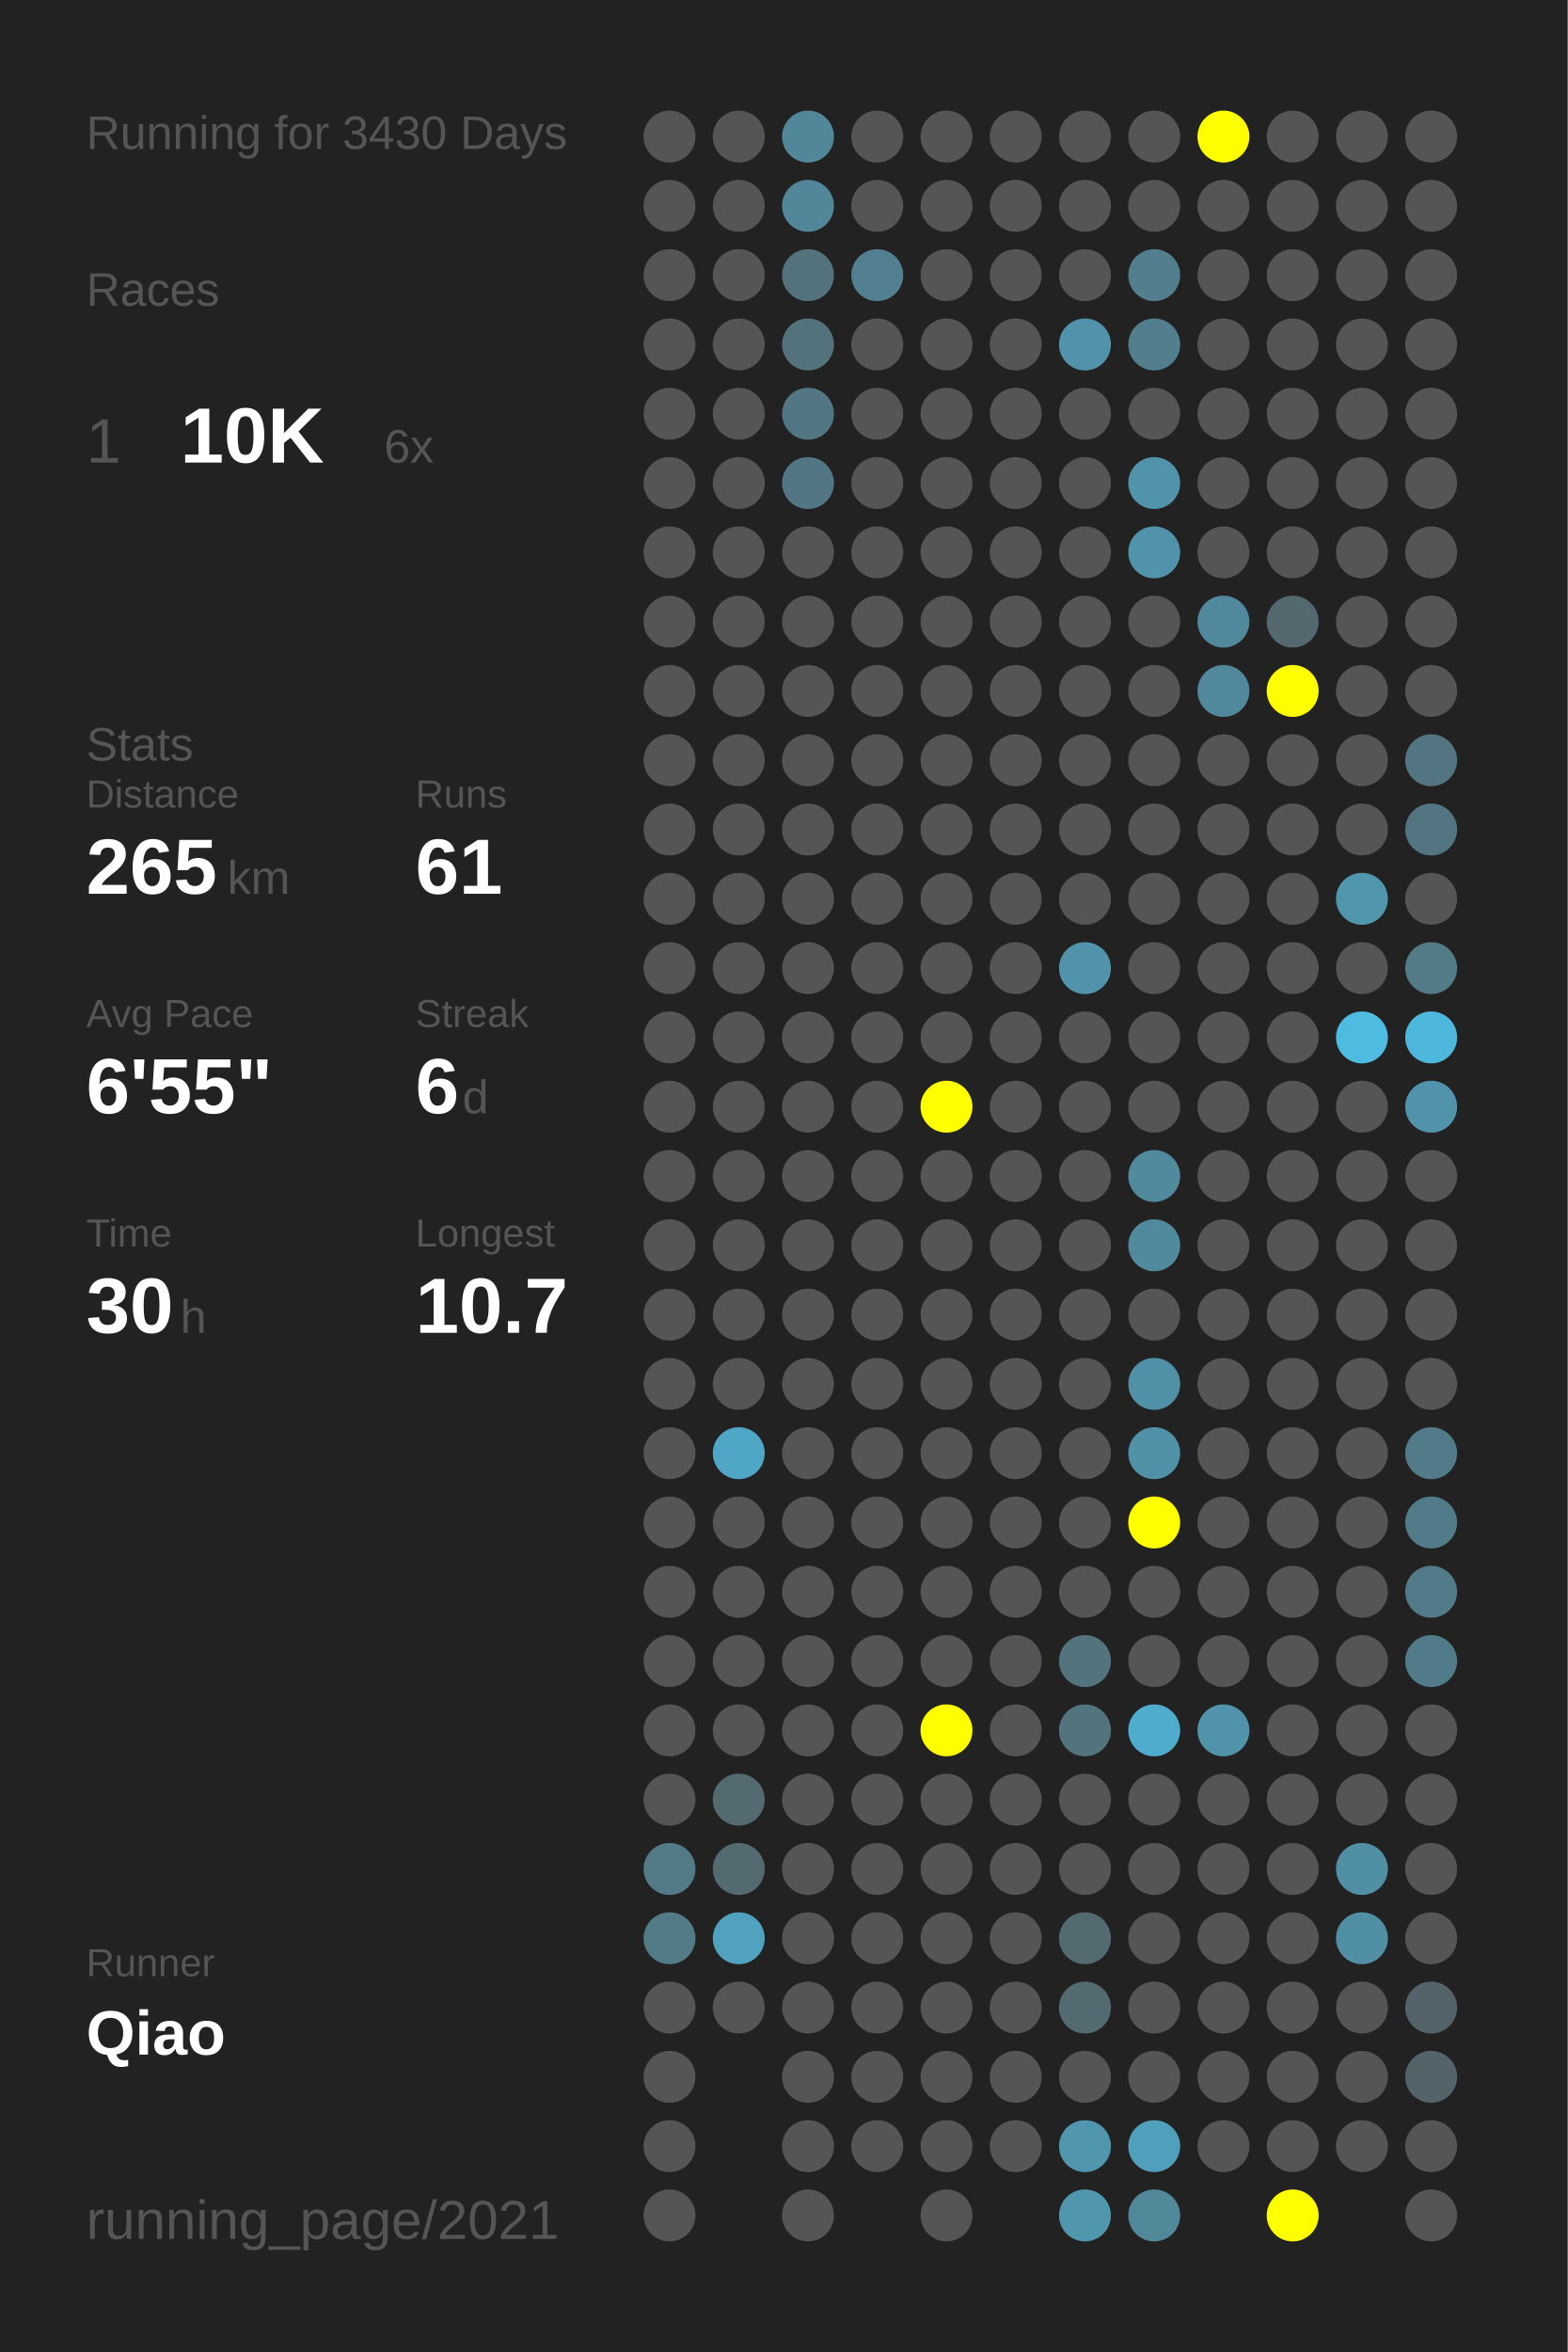
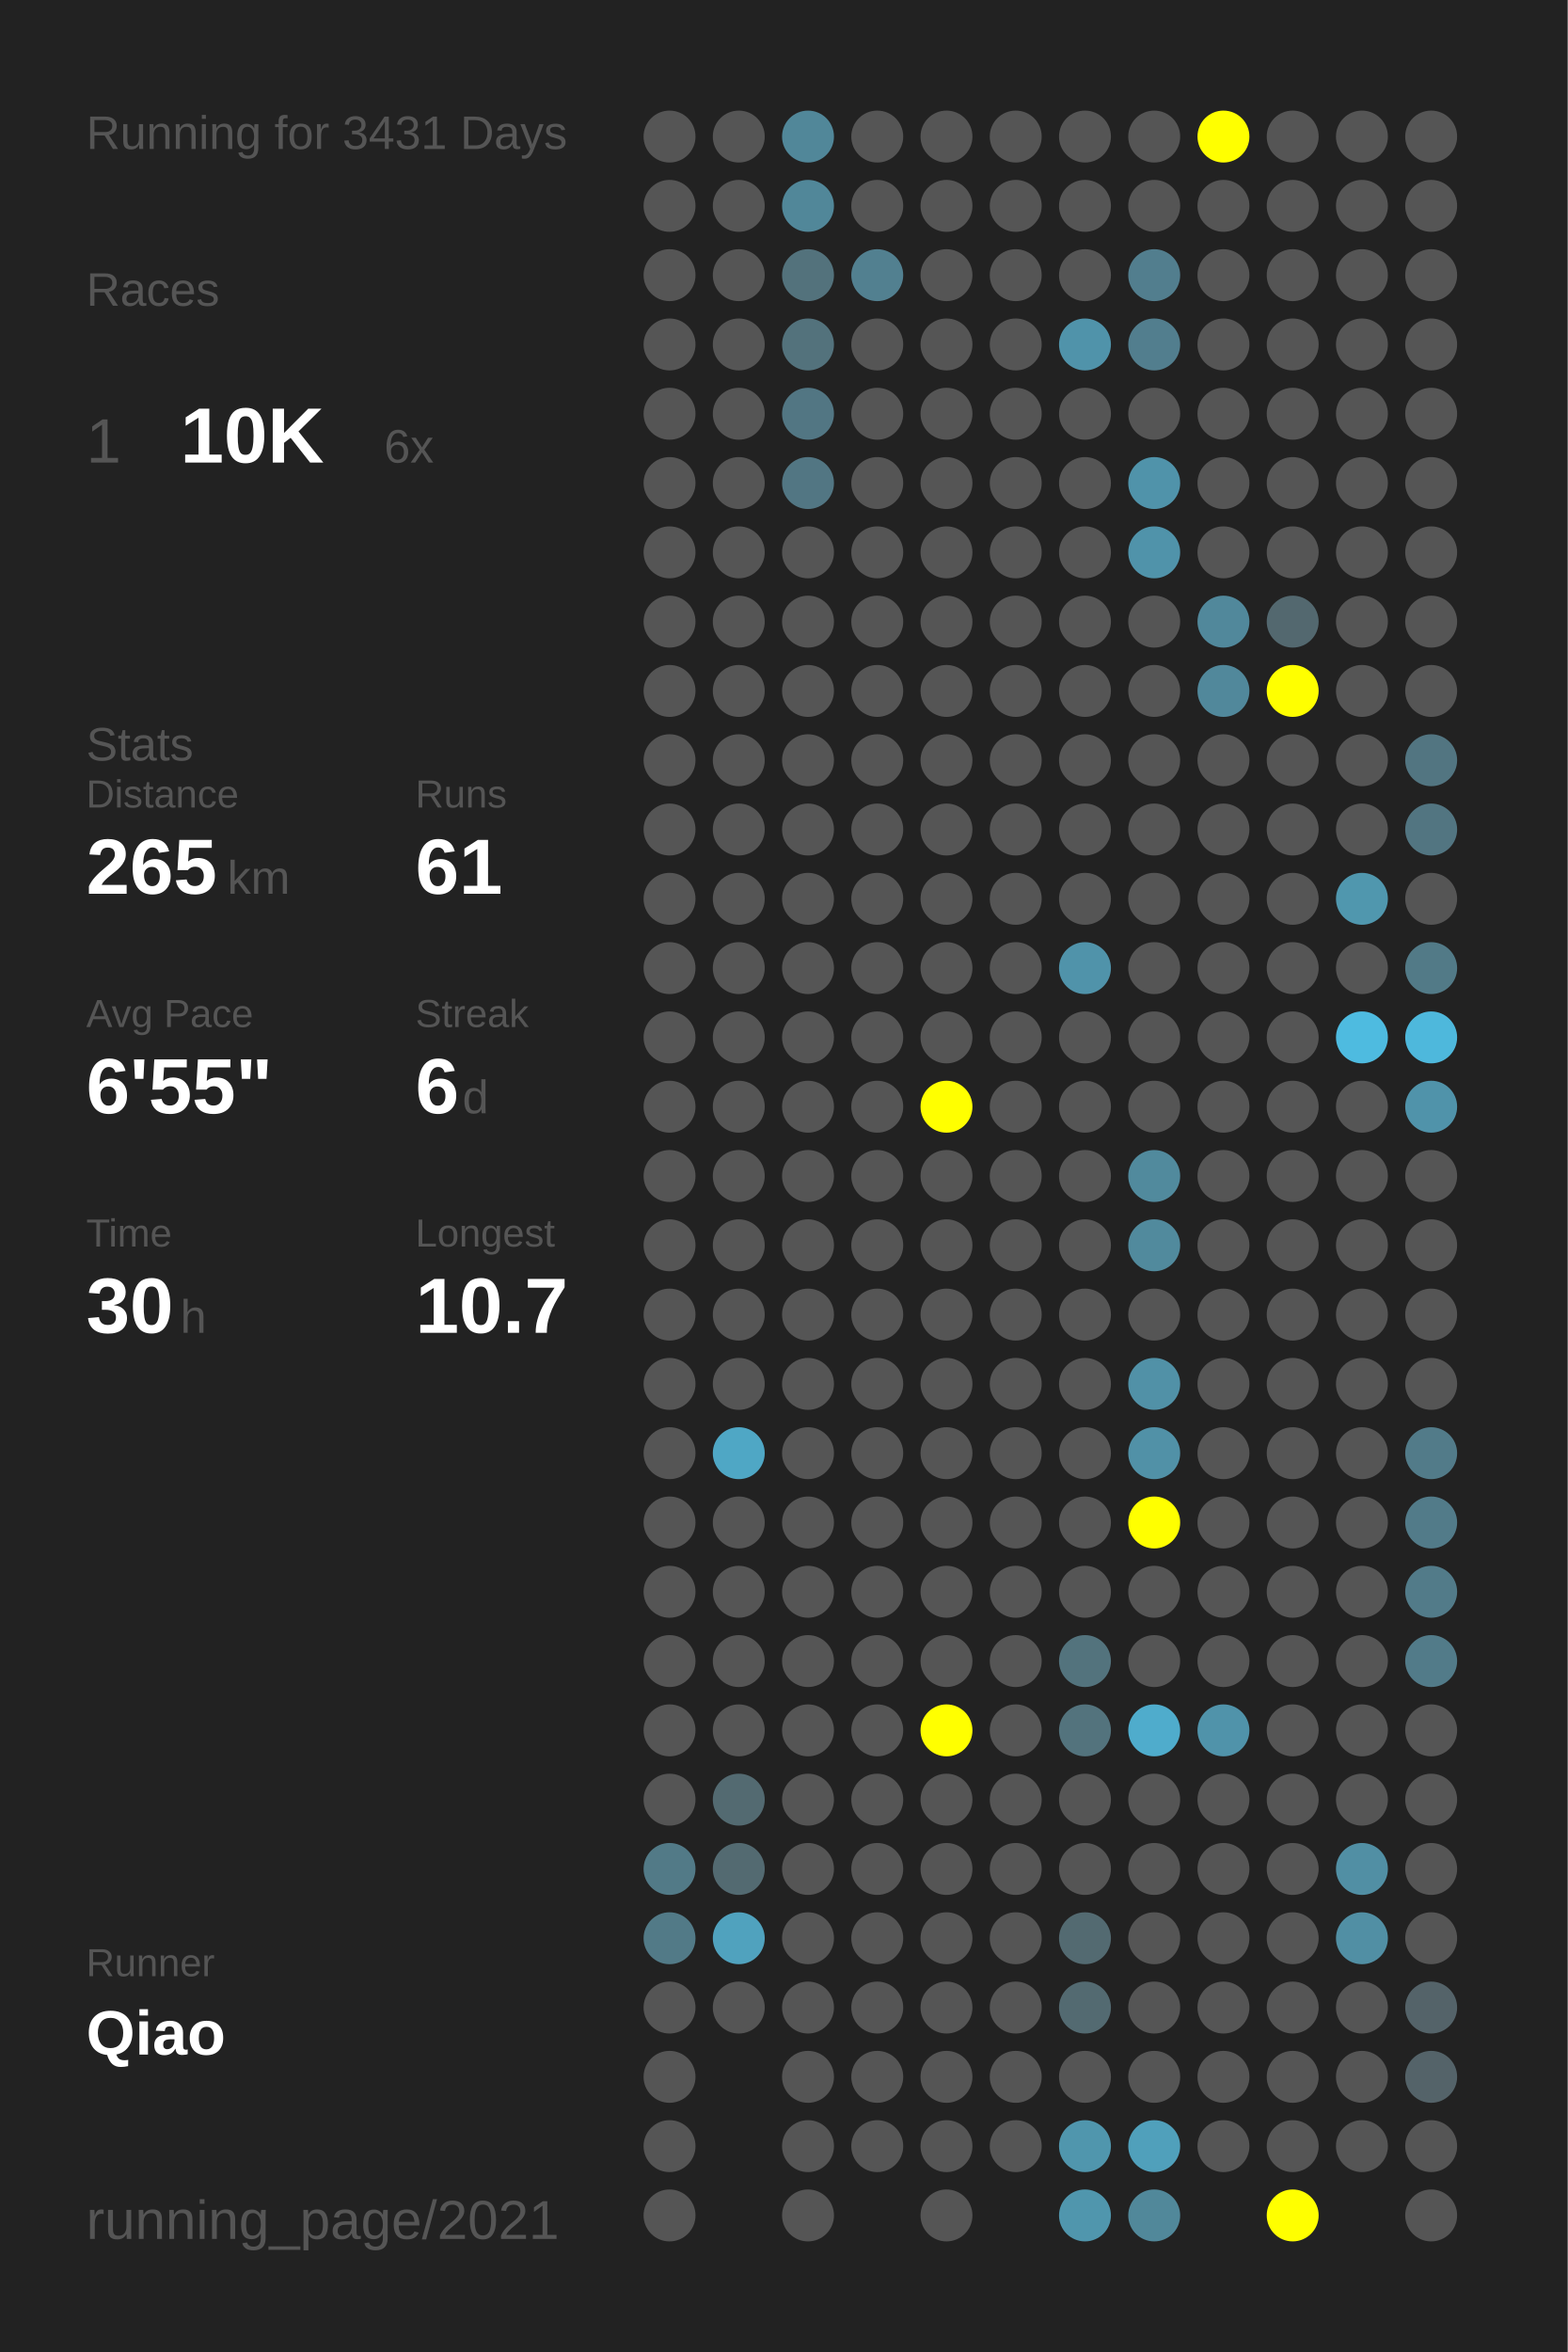
<svg xmlns="http://www.w3.org/2000/svg" baseProfile="full" height="300mm" version="1.1" viewBox="0,0,200,300" width="200mm">
  <defs />
  <rect fill="#222222" height="300" width="200" x="0" y="0" />
-   <text fill="#555555" style="font-size:6px; font-family:Arial;" x="11" y="19">Running for 3430 Days</text>
+   <text fill="#555555" style="font-size:6px; font-family:Arial;" x="11" y="19">Running for 3431 Days</text>
  <text fill="#555555" style="font-size:6px; font-family:Arial;" x="11" y="39">Races</text>
  <text fill="#555555" style="font-size:8px; font-family:Arial;" x="11" y="59">1</text>
  <text fill="#FFFFFF" style="font-size:10px; font-family:Arial; font-weight:bold;" x="23" y="59">10K</text>
  <text fill="#555555" style="font-size:6px; font-family:Arial;" x="49" y="59">6x</text>
  <text fill="#555555" style="font-size:6px; font-family:Arial;" x="11" y="97">Stats</text>
  <text fill="#555555" style="font-size:5px; font-family:Arial;" x="11" y="103">Distance</text>
  <text fill="#FFFFFF" style="font-size:10px; font-family:Arial; font-weight:bold;" x="11" y="114">265</text>
  <text fill="#555555" style="font-size:6px; font-family:Arial;" x="29" y="114">km</text>
  <text fill="#555555" style="font-size:5px; font-family:Arial;" x="53" y="103">Runs</text>
  <text fill="#FFFFFF" style="font-size:10px; font-family:Arial; font-weight:bold;" x="53" y="114">61</text>
  <text fill="#555555" style="font-size:5px; font-family:Arial;" x="11" y="131">Avg Pace</text>
  <text fill="#FFFFFF" style="font-size:10px; font-family:Arial; font-weight:bold;" x="11" y="142">6'55"</text>
  <text fill="#555555" style="font-size:5px; font-family:Arial;" x="53" y="131">Streak</text>
  <text fill="#FFFFFF" style="font-size:10px; font-family:Arial; font-weight:bold;" x="53" y="142">6</text>
  <text fill="#555555" style="font-size:6px; font-family:Arial;" x="59" y="142">d</text>
  <text fill="#555555" style="font-size:5px; font-family:Arial;" x="11" y="159">Time</text>
  <text fill="#FFFFFF" style="font-size:10px; font-family:Arial; font-weight:bold;" x="11" y="170">30</text>
  <text fill="#555555" style="font-size:6px; font-family:Arial;" x="23" y="170">h</text>
  <text fill="#555555" style="font-size:5px; font-family:Arial;" x="53" y="159">Longest</text>
  <text fill="#FFFFFF" style="font-size:10px; font-family:Arial; font-weight:bold;" x="53" y="170">10.7</text>
  <text fill="#555555" style="font-size:5px; font-family:Arial;" x="11" y="252.065">Runner</text>
  <text fill="#FFFFFF" style="font-size:8px; font-family:Arial; font-weight:bold;" x="11" y="262.065">Qiao</text>
  <text fill="#555555" style="font-size:7px; font-family:Arial;" x="11" y="285.581">running_page/2021</text>
  <circle cx="85.417" cy="17.419" fill="#555555" r="3.312" />
  <circle cx="85.417" cy="26.258" fill="#555555" r="3.312" />
  <circle cx="85.417" cy="35.097" fill="#555555" r="3.312" />
  <circle cx="85.417" cy="43.935" fill="#555555" r="3.312" />
  <circle cx="85.417" cy="52.774" fill="#555555" r="3.312" />
  <circle cx="85.417" cy="61.613" fill="#555555" r="3.312" />
  <circle cx="85.417" cy="70.452" fill="#555555" r="3.312" />
  <circle cx="85.417" cy="79.29" fill="#555555" r="3.312" />
  <circle cx="85.417" cy="88.129" fill="#555555" r="3.312" />
  <circle cx="85.417" cy="96.968" fill="#555555" r="3.312" />
  <circle cx="85.417" cy="105.806" fill="#555555" r="3.312" />
  <circle cx="85.417" cy="114.645" fill="#555555" r="3.312" />
  <circle cx="85.417" cy="123.484" fill="#555555" r="3.312" />
  <circle cx="85.417" cy="132.323" fill="#555555" r="3.312" />
  <circle cx="85.417" cy="141.161" fill="#555555" r="3.312" />
  <circle cx="85.417" cy="150" fill="#555555" r="3.312" />
  <circle cx="85.417" cy="158.839" fill="#555555" r="3.312" />
  <circle cx="85.417" cy="167.677" fill="#555555" r="3.312" />
  <circle cx="85.417" cy="176.516" fill="#555555" r="3.312" />
  <circle cx="85.417" cy="185.355" fill="#555555" r="3.312" />
  <circle cx="85.417" cy="194.194" fill="#555555" r="3.312" />
  <circle cx="85.417" cy="203.032" fill="#555555" r="3.312" />
  <circle cx="85.417" cy="211.871" fill="#555555" r="3.312" />
  <circle cx="85.417" cy="220.71" fill="#555555" r="3.312" />
  <circle cx="85.417" cy="229.548" fill="#555555" r="3.312" />
  <circle cx="85.417" cy="238.387" fill="#527a87" r="3.312" />
  <circle cx="85.417" cy="247.226" fill="#527a87" r="3.312" />
  <circle cx="85.417" cy="256.065" fill="#555555" r="3.312" />
  <circle cx="85.417" cy="264.903" fill="#555555" r="3.312" />
  <circle cx="85.417" cy="273.742" fill="#555555" r="3.312" />
  <circle cx="85.417" cy="282.581" fill="#555555" r="3.312" />
  <circle cx="94.25" cy="17.419" fill="#555555" r="3.312" />
  <circle cx="94.25" cy="26.258" fill="#555555" r="3.312" />
  <circle cx="94.25" cy="35.097" fill="#555555" r="3.312" />
  <circle cx="94.25" cy="43.935" fill="#555555" r="3.312" />
  <circle cx="94.25" cy="52.774" fill="#555555" r="3.312" />
  <circle cx="94.25" cy="61.613" fill="#555555" r="3.312" />
  <circle cx="94.25" cy="70.452" fill="#555555" r="3.312" />
  <circle cx="94.25" cy="79.29" fill="#555555" r="3.312" />
  <circle cx="94.25" cy="88.129" fill="#555555" r="3.312" />
  <circle cx="94.25" cy="96.968" fill="#555555" r="3.312" />
  <circle cx="94.25" cy="105.806" fill="#555555" r="3.312" />
  <circle cx="94.25" cy="114.645" fill="#555555" r="3.312" />
  <circle cx="94.25" cy="123.484" fill="#555555" r="3.312" />
  <circle cx="94.25" cy="132.323" fill="#555555" r="3.312" />
  <circle cx="94.25" cy="141.161" fill="#555555" r="3.312" />
  <circle cx="94.25" cy="150" fill="#555555" r="3.312" />
  <circle cx="94.25" cy="158.839" fill="#555555" r="3.312" />
  <circle cx="94.25" cy="167.677" fill="#555555" r="3.312" />
  <circle cx="94.25" cy="176.516" fill="#555555" r="3.312" />
  <circle cx="94.25" cy="185.355" fill="#4fa7c5" r="3.312" />
  <circle cx="94.25" cy="194.194" fill="#555555" r="3.312" />
  <circle cx="94.25" cy="203.032" fill="#555555" r="3.312" />
  <circle cx="94.25" cy="211.871" fill="#555555" r="3.312" />
  <circle cx="94.25" cy="220.71" fill="#555555" r="3.312" />
  <circle cx="94.25" cy="229.548" fill="#536a71" r="3.312" />
  <circle cx="94.25" cy="238.387" fill="#536a71" r="3.312" />
  <circle cx="94.25" cy="247.226" fill="#50a2be" r="3.312" />
  <circle cx="94.25" cy="256.065" fill="#555555" r="3.312" />
  <circle cx="103.083" cy="17.419" fill="#518799" r="3.312" />
  <circle cx="103.083" cy="26.258" fill="#518799" r="3.312" />
  <circle cx="103.083" cy="35.097" fill="#53727c" r="3.312" />
  <circle cx="103.083" cy="43.935" fill="#53727c" r="3.312" />
  <circle cx="103.083" cy="52.774" fill="#527683" r="3.312" />
  <circle cx="103.083" cy="61.613" fill="#527683" r="3.312" />
  <circle cx="103.083" cy="70.452" fill="#555555" r="3.312" />
  <circle cx="103.083" cy="79.29" fill="#555555" r="3.312" />
  <circle cx="103.083" cy="88.129" fill="#555555" r="3.312" />
  <circle cx="103.083" cy="96.968" fill="#555555" r="3.312" />
  <circle cx="103.083" cy="105.806" fill="#555555" r="3.312" />
  <circle cx="103.083" cy="114.645" fill="#555555" r="3.312" />
  <circle cx="103.083" cy="123.484" fill="#555555" r="3.312" />
  <circle cx="103.083" cy="132.323" fill="#555555" r="3.312" />
  <circle cx="103.083" cy="141.161" fill="#555555" r="3.312" />
  <circle cx="103.083" cy="150" fill="#555555" r="3.312" />
  <circle cx="103.083" cy="158.839" fill="#555555" r="3.312" />
  <circle cx="103.083" cy="167.677" fill="#555555" r="3.312" />
  <circle cx="103.083" cy="176.516" fill="#555555" r="3.312" />
  <circle cx="103.083" cy="185.355" fill="#555555" r="3.312" />
  <circle cx="103.083" cy="194.194" fill="#555555" r="3.312" />
  <circle cx="103.083" cy="203.032" fill="#555555" r="3.312" />
  <circle cx="103.083" cy="211.871" fill="#555555" r="3.312" />
  <circle cx="103.083" cy="220.71" fill="#555555" r="3.312" />
  <circle cx="103.083" cy="229.548" fill="#555555" r="3.312" />
  <circle cx="103.083" cy="238.387" fill="#555555" r="3.312" />
  <circle cx="103.083" cy="247.226" fill="#555555" r="3.312" />
  <circle cx="103.083" cy="256.065" fill="#555555" r="3.312" />
  <circle cx="103.083" cy="264.903" fill="#555555" r="3.312" />
  <circle cx="103.083" cy="273.742" fill="#555555" r="3.312" />
  <circle cx="103.083" cy="282.581" fill="#555555" r="3.312" />
  <circle cx="111.917" cy="17.419" fill="#555555" r="3.312" />
  <circle cx="111.917" cy="26.258" fill="#555555" r="3.312" />
  <circle cx="111.917" cy="35.097" fill="#528090" r="3.312" />
  <circle cx="111.917" cy="43.935" fill="#555555" r="3.312" />
  <circle cx="111.917" cy="52.774" fill="#555555" r="3.312" />
  <circle cx="111.917" cy="61.613" fill="#555555" r="3.312" />
  <circle cx="111.917" cy="70.452" fill="#555555" r="3.312" />
  <circle cx="111.917" cy="79.29" fill="#555555" r="3.312" />
  <circle cx="111.917" cy="88.129" fill="#555555" r="3.312" />
  <circle cx="111.917" cy="96.968" fill="#555555" r="3.312" />
  <circle cx="111.917" cy="105.806" fill="#555555" r="3.312" />
  <circle cx="111.917" cy="114.645" fill="#555555" r="3.312" />
  <circle cx="111.917" cy="123.484" fill="#555555" r="3.312" />
  <circle cx="111.917" cy="132.323" fill="#555555" r="3.312" />
  <circle cx="111.917" cy="141.161" fill="#555555" r="3.312" />
  <circle cx="111.917" cy="150" fill="#555555" r="3.312" />
  <circle cx="111.917" cy="158.839" fill="#555555" r="3.312" />
  <circle cx="111.917" cy="167.677" fill="#555555" r="3.312" />
  <circle cx="111.917" cy="176.516" fill="#555555" r="3.312" />
  <circle cx="111.917" cy="185.355" fill="#555555" r="3.312" />
  <circle cx="111.917" cy="194.194" fill="#555555" r="3.312" />
  <circle cx="111.917" cy="203.032" fill="#555555" r="3.312" />
  <circle cx="111.917" cy="211.871" fill="#555555" r="3.312" />
  <circle cx="111.917" cy="220.71" fill="#555555" r="3.312" />
  <circle cx="111.917" cy="229.548" fill="#555555" r="3.312" />
  <circle cx="111.917" cy="238.387" fill="#555555" r="3.312" />
  <circle cx="111.917" cy="247.226" fill="#555555" r="3.312" />
  <circle cx="111.917" cy="256.065" fill="#555555" r="3.312" />
  <circle cx="111.917" cy="264.903" fill="#555555" r="3.312" />
  <circle cx="111.917" cy="273.742" fill="#555555" r="3.312" />
  <circle cx="120.75" cy="17.419" fill="#555555" r="3.312" />
  <circle cx="120.75" cy="26.258" fill="#555555" r="3.312" />
  <circle cx="120.75" cy="35.097" fill="#555555" r="3.312" />
  <circle cx="120.75" cy="43.935" fill="#555555" r="3.312" />
  <circle cx="120.75" cy="52.774" fill="#555555" r="3.312" />
  <circle cx="120.75" cy="61.613" fill="#555555" r="3.312" />
  <circle cx="120.75" cy="70.452" fill="#555555" r="3.312" />
  <circle cx="120.75" cy="79.29" fill="#555555" r="3.312" />
  <circle cx="120.75" cy="88.129" fill="#555555" r="3.312" />
  <circle cx="120.75" cy="96.968" fill="#555555" r="3.312" />
  <circle cx="120.75" cy="105.806" fill="#555555" r="3.312" />
  <circle cx="120.75" cy="114.645" fill="#555555" r="3.312" />
  <circle cx="120.75" cy="123.484" fill="#555555" r="3.312" />
  <circle cx="120.75" cy="132.323" fill="#555555" r="3.312" />
  <circle cx="120.75" cy="141.161" fill="#FFFF00" r="3.312" />
  <circle cx="120.75" cy="150" fill="#555555" r="3.312" />
  <circle cx="120.75" cy="158.839" fill="#555555" r="3.312" />
  <circle cx="120.75" cy="167.677" fill="#555555" r="3.312" />
  <circle cx="120.75" cy="176.516" fill="#555555" r="3.312" />
  <circle cx="120.75" cy="185.355" fill="#555555" r="3.312" />
  <circle cx="120.75" cy="194.194" fill="#555555" r="3.312" />
  <circle cx="120.75" cy="203.032" fill="#555555" r="3.312" />
  <circle cx="120.75" cy="211.871" fill="#555555" r="3.312" />
  <circle cx="120.75" cy="220.71" fill="#FFFF00" r="3.312" />
  <circle cx="120.75" cy="229.548" fill="#555555" r="3.312" />
  <circle cx="120.75" cy="238.387" fill="#555555" r="3.312" />
  <circle cx="120.75" cy="247.226" fill="#555555" r="3.312" />
  <circle cx="120.75" cy="256.065" fill="#555555" r="3.312" />
  <circle cx="120.75" cy="264.903" fill="#555555" r="3.312" />
  <circle cx="120.75" cy="273.742" fill="#555555" r="3.312" />
  <circle cx="120.75" cy="282.581" fill="#555555" r="3.312" />
  <circle cx="129.583" cy="17.419" fill="#555555" r="3.312" />
  <circle cx="129.583" cy="26.258" fill="#555555" r="3.312" />
  <circle cx="129.583" cy="35.097" fill="#555555" r="3.312" />
  <circle cx="129.583" cy="43.935" fill="#555555" r="3.312" />
  <circle cx="129.583" cy="52.774" fill="#555555" r="3.312" />
  <circle cx="129.583" cy="61.613" fill="#555555" r="3.312" />
  <circle cx="129.583" cy="70.452" fill="#555555" r="3.312" />
  <circle cx="129.583" cy="79.29" fill="#555555" r="3.312" />
  <circle cx="129.583" cy="88.129" fill="#555555" r="3.312" />
  <circle cx="129.583" cy="96.968" fill="#555555" r="3.312" />
  <circle cx="129.583" cy="105.806" fill="#555555" r="3.312" />
  <circle cx="129.583" cy="114.645" fill="#555555" r="3.312" />
  <circle cx="129.583" cy="123.484" fill="#555555" r="3.312" />
  <circle cx="129.583" cy="132.323" fill="#555555" r="3.312" />
  <circle cx="129.583" cy="141.161" fill="#555555" r="3.312" />
  <circle cx="129.583" cy="150" fill="#555555" r="3.312" />
  <circle cx="129.583" cy="158.839" fill="#555555" r="3.312" />
  <circle cx="129.583" cy="167.677" fill="#555555" r="3.312" />
  <circle cx="129.583" cy="176.516" fill="#555555" r="3.312" />
  <circle cx="129.583" cy="185.355" fill="#555555" r="3.312" />
  <circle cx="129.583" cy="194.194" fill="#555555" r="3.312" />
  <circle cx="129.583" cy="203.032" fill="#555555" r="3.312" />
  <circle cx="129.583" cy="211.871" fill="#555555" r="3.312" />
  <circle cx="129.583" cy="220.71" fill="#555555" r="3.312" />
  <circle cx="129.583" cy="229.548" fill="#555555" r="3.312" />
  <circle cx="129.583" cy="238.387" fill="#555555" r="3.312" />
  <circle cx="129.583" cy="247.226" fill="#555555" r="3.312" />
  <circle cx="129.583" cy="256.065" fill="#555555" r="3.312" />
  <circle cx="129.583" cy="264.903" fill="#555555" r="3.312" />
  <circle cx="129.583" cy="273.742" fill="#555555" r="3.312" />
  <circle cx="138.417" cy="17.419" fill="#555555" r="3.312" />
  <circle cx="138.417" cy="26.258" fill="#555555" r="3.312" />
  <circle cx="138.417" cy="35.097" fill="#555555" r="3.312" />
  <circle cx="138.417" cy="43.935" fill="#5093aa" r="3.312" />
  <circle cx="138.417" cy="52.774" fill="#555555" r="3.312" />
  <circle cx="138.417" cy="61.613" fill="#555555" r="3.312" />
  <circle cx="138.417" cy="70.452" fill="#555555" r="3.312" />
  <circle cx="138.417" cy="79.29" fill="#555555" r="3.312" />
  <circle cx="138.417" cy="88.129" fill="#555555" r="3.312" />
  <circle cx="138.417" cy="96.968" fill="#555555" r="3.312" />
  <circle cx="138.417" cy="105.806" fill="#555555" r="3.312" />
  <circle cx="138.417" cy="114.645" fill="#555555" r="3.312" />
  <circle cx="138.417" cy="123.484" fill="#5093aa" r="3.312" />
  <circle cx="138.417" cy="132.323" fill="#555555" r="3.312" />
  <circle cx="138.417" cy="141.161" fill="#555555" r="3.312" />
  <circle cx="138.417" cy="150" fill="#555555" r="3.312" />
  <circle cx="138.417" cy="158.839" fill="#555555" r="3.312" />
  <circle cx="138.417" cy="167.677" fill="#555555" r="3.312" />
  <circle cx="138.417" cy="176.516" fill="#555555" r="3.312" />
  <circle cx="138.417" cy="185.355" fill="#555555" r="3.312" />
  <circle cx="138.417" cy="194.194" fill="#555555" r="3.312" />
  <circle cx="138.417" cy="203.032" fill="#555555" r="3.312" />
  <circle cx="138.417" cy="211.871" fill="#53737d" r="3.312" />
  <circle cx="138.417" cy="220.71" fill="#53737d" r="3.312" />
  <circle cx="138.417" cy="229.548" fill="#555555" r="3.312" />
  <circle cx="138.417" cy="238.387" fill="#555555" r="3.312" />
  <circle cx="138.417" cy="247.226" fill="#536a71" r="3.312" />
  <circle cx="138.417" cy="256.065" fill="#536a71" r="3.312" />
  <circle cx="138.417" cy="264.903" fill="#555555" r="3.312" />
  <circle cx="138.417" cy="273.742" fill="#5096ad" r="3.312" />
  <circle cx="138.417" cy="282.581" fill="#5096ad" r="3.312" />
  <circle cx="147.25" cy="17.419" fill="#555555" r="3.312" />
  <circle cx="147.25" cy="26.258" fill="#555555" r="3.312" />
  <circle cx="147.25" cy="35.097" fill="#527e8e" r="3.312" />
  <circle cx="147.25" cy="43.935" fill="#527e8e" r="3.312" />
  <circle cx="147.25" cy="52.774" fill="#555555" r="3.312" />
  <circle cx="147.25" cy="61.613" fill="#5093aa" r="3.312" />
  <circle cx="147.25" cy="70.452" fill="#5093aa" r="3.312" />
  <circle cx="147.25" cy="79.29" fill="#555555" r="3.312" />
  <circle cx="147.25" cy="88.129" fill="#555555" r="3.312" />
  <circle cx="147.25" cy="96.968" fill="#555555" r="3.312" />
  <circle cx="147.25" cy="105.806" fill="#555555" r="3.312" />
  <circle cx="147.25" cy="114.645" fill="#555555" r="3.312" />
  <circle cx="147.25" cy="123.484" fill="#555555" r="3.312" />
  <circle cx="147.25" cy="132.323" fill="#555555" r="3.312" />
  <circle cx="147.25" cy="141.161" fill="#555555" r="3.312" />
  <circle cx="147.25" cy="150" fill="#518a9d" r="3.312" />
  <circle cx="147.25" cy="158.839" fill="#518a9d" r="3.312" />
  <circle cx="147.25" cy="167.677" fill="#555555" r="3.312" />
  <circle cx="147.25" cy="176.516" fill="#5191a7" r="3.312" />
  <circle cx="147.25" cy="185.355" fill="#5191a7" r="3.312" />
  <circle cx="147.25" cy="194.194" fill="#FFFF00" r="3.312" />
  <circle cx="147.25" cy="203.032" fill="#555555" r="3.312" />
  <circle cx="147.25" cy="211.871" fill="#555555" r="3.312" />
  <circle cx="147.25" cy="220.71" fill="#4faccc" r="3.312" />
  <circle cx="147.25" cy="229.548" fill="#555555" r="3.312" />
  <circle cx="147.25" cy="238.387" fill="#555555" r="3.312" />
  <circle cx="147.25" cy="247.226" fill="#555555" r="3.312" />
  <circle cx="147.25" cy="256.065" fill="#555555" r="3.312" />
  <circle cx="147.25" cy="264.903" fill="#555555" r="3.312" />
  <circle cx="147.25" cy="273.742" fill="#50a0bb" r="3.312" />
  <circle cx="147.25" cy="282.581" fill="#51889a" r="3.312" />
  <circle cx="156.083" cy="17.419" fill="#FFFF00" r="3.312" />
  <circle cx="156.083" cy="26.258" fill="#555555" r="3.312" />
  <circle cx="156.083" cy="35.097" fill="#555555" r="3.312" />
  <circle cx="156.083" cy="43.935" fill="#555555" r="3.312" />
  <circle cx="156.083" cy="52.774" fill="#555555" r="3.312" />
  <circle cx="156.083" cy="61.613" fill="#555555" r="3.312" />
  <circle cx="156.083" cy="70.452" fill="#555555" r="3.312" />
  <circle cx="156.083" cy="79.29" fill="#51889b" r="3.312" />
  <circle cx="156.083" cy="88.129" fill="#51889b" r="3.312" />
  <circle cx="156.083" cy="96.968" fill="#555555" r="3.312" />
  <circle cx="156.083" cy="105.806" fill="#555555" r="3.312" />
  <circle cx="156.083" cy="114.645" fill="#555555" r="3.312" />
  <circle cx="156.083" cy="123.484" fill="#555555" r="3.312" />
  <circle cx="156.083" cy="132.323" fill="#555555" r="3.312" />
  <circle cx="156.083" cy="141.161" fill="#555555" r="3.312" />
  <circle cx="156.083" cy="150" fill="#555555" r="3.312" />
  <circle cx="156.083" cy="158.839" fill="#555555" r="3.312" />
  <circle cx="156.083" cy="167.677" fill="#555555" r="3.312" />
  <circle cx="156.083" cy="176.516" fill="#555555" r="3.312" />
  <circle cx="156.083" cy="185.355" fill="#555555" r="3.312" />
  <circle cx="156.083" cy="194.194" fill="#555555" r="3.312" />
  <circle cx="156.083" cy="203.032" fill="#555555" r="3.312" />
  <circle cx="156.083" cy="211.871" fill="#555555" r="3.312" />
  <circle cx="156.083" cy="220.71" fill="#5093aa" r="3.312" />
  <circle cx="156.083" cy="229.548" fill="#555555" r="3.312" />
  <circle cx="156.083" cy="238.387" fill="#555555" r="3.312" />
  <circle cx="156.083" cy="247.226" fill="#555555" r="3.312" />
  <circle cx="156.083" cy="256.065" fill="#555555" r="3.312" />
  <circle cx="156.083" cy="264.903" fill="#555555" r="3.312" />
  <circle cx="156.083" cy="273.742" fill="#555555" r="3.312" />
  <circle cx="164.917" cy="17.419" fill="#555555" r="3.312" />
  <circle cx="164.917" cy="26.258" fill="#555555" r="3.312" />
  <circle cx="164.917" cy="35.097" fill="#555555" r="3.312" />
  <circle cx="164.917" cy="43.935" fill="#555555" r="3.312" />
  <circle cx="164.917" cy="52.774" fill="#555555" r="3.312" />
  <circle cx="164.917" cy="61.613" fill="#555555" r="3.312" />
  <circle cx="164.917" cy="70.452" fill="#555555" r="3.312" />
  <circle cx="164.917" cy="79.29" fill="#53686f" r="3.312" />
  <circle cx="164.917" cy="88.129" fill="#FFFF00" r="3.312" />
  <circle cx="164.917" cy="96.968" fill="#555555" r="3.312" />
  <circle cx="164.917" cy="105.806" fill="#555555" r="3.312" />
  <circle cx="164.917" cy="114.645" fill="#555555" r="3.312" />
  <circle cx="164.917" cy="123.484" fill="#555555" r="3.312" />
  <circle cx="164.917" cy="132.323" fill="#555555" r="3.312" />
  <circle cx="164.917" cy="141.161" fill="#555555" r="3.312" />
  <circle cx="164.917" cy="150" fill="#555555" r="3.312" />
  <circle cx="164.917" cy="158.839" fill="#555555" r="3.312" />
  <circle cx="164.917" cy="167.677" fill="#555555" r="3.312" />
  <circle cx="164.917" cy="176.516" fill="#555555" r="3.312" />
  <circle cx="164.917" cy="185.355" fill="#555555" r="3.312" />
  <circle cx="164.917" cy="194.194" fill="#555555" r="3.312" />
  <circle cx="164.917" cy="203.032" fill="#555555" r="3.312" />
  <circle cx="164.917" cy="211.871" fill="#555555" r="3.312" />
  <circle cx="164.917" cy="220.71" fill="#555555" r="3.312" />
  <circle cx="164.917" cy="229.548" fill="#555555" r="3.312" />
  <circle cx="164.917" cy="238.387" fill="#555555" r="3.312" />
  <circle cx="164.917" cy="247.226" fill="#555555" r="3.312" />
  <circle cx="164.917" cy="256.065" fill="#555555" r="3.312" />
  <circle cx="164.917" cy="264.903" fill="#555555" r="3.312" />
  <circle cx="164.917" cy="273.742" fill="#555555" r="3.312" />
  <circle cx="164.917" cy="282.581" fill="#FFFF00" r="3.312" />
  <circle cx="173.75" cy="17.419" fill="#555555" r="3.312" />
  <circle cx="173.75" cy="26.258" fill="#555555" r="3.312" />
  <circle cx="173.75" cy="35.097" fill="#555555" r="3.312" />
  <circle cx="173.75" cy="43.935" fill="#555555" r="3.312" />
  <circle cx="173.75" cy="52.774" fill="#555555" r="3.312" />
  <circle cx="173.75" cy="61.613" fill="#555555" r="3.312" />
  <circle cx="173.75" cy="70.452" fill="#555555" r="3.312" />
  <circle cx="173.75" cy="79.29" fill="#555555" r="3.312" />
  <circle cx="173.75" cy="88.129" fill="#555555" r="3.312" />
  <circle cx="173.75" cy="96.968" fill="#555555" r="3.312" />
  <circle cx="173.75" cy="105.806" fill="#555555" r="3.312" />
  <circle cx="173.75" cy="114.645" fill="#5097ae" r="3.312" />
  <circle cx="173.75" cy="123.484" fill="#555555" r="3.312" />
  <circle cx="173.75" cy="132.323" fill="#4ebbe0" r="3.312" />
  <circle cx="173.75" cy="141.161" fill="#555555" r="3.312" />
  <circle cx="173.75" cy="150" fill="#555555" r="3.312" />
  <circle cx="173.75" cy="158.839" fill="#555555" r="3.312" />
  <circle cx="173.75" cy="167.677" fill="#555555" r="3.312" />
  <circle cx="173.75" cy="176.516" fill="#555555" r="3.312" />
  <circle cx="173.75" cy="185.355" fill="#555555" r="3.312" />
  <circle cx="173.75" cy="194.194" fill="#555555" r="3.312" />
  <circle cx="173.75" cy="203.032" fill="#555555" r="3.312" />
  <circle cx="173.75" cy="211.871" fill="#555555" r="3.312" />
  <circle cx="173.75" cy="220.71" fill="#555555" r="3.312" />
  <circle cx="173.75" cy="229.548" fill="#555555" r="3.312" />
  <circle cx="173.75" cy="238.387" fill="#518fa4" r="3.312" />
  <circle cx="173.75" cy="247.226" fill="#518fa4" r="3.312" />
  <circle cx="173.75" cy="256.065" fill="#555555" r="3.312" />
  <circle cx="173.75" cy="264.903" fill="#555555" r="3.312" />
  <circle cx="173.75" cy="273.742" fill="#555555" r="3.312" />
  <circle cx="182.583" cy="17.419" fill="#555555" r="3.312" />
  <circle cx="182.583" cy="26.258" fill="#555555" r="3.312" />
  <circle cx="182.583" cy="35.097" fill="#555555" r="3.312" />
  <circle cx="182.583" cy="43.935" fill="#555555" r="3.312" />
  <circle cx="182.583" cy="52.774" fill="#555555" r="3.312" />
  <circle cx="182.583" cy="61.613" fill="#555555" r="3.312" />
  <circle cx="182.583" cy="70.452" fill="#555555" r="3.312" />
  <circle cx="182.583" cy="79.29" fill="#555555" r="3.312" />
  <circle cx="182.583" cy="88.129" fill="#555555" r="3.312" />
  <circle cx="182.583" cy="96.968" fill="#527581" r="3.312" />
  <circle cx="182.583" cy="105.806" fill="#527581" r="3.312" />
  <circle cx="182.583" cy="114.645" fill="#555555" r="3.312" />
  <circle cx="182.583" cy="123.484" fill="#527a87" r="3.312" />
  <circle cx="182.583" cy="132.323" fill="#4eb8dc" r="3.312" />
  <circle cx="182.583" cy="141.161" fill="#5093aa" r="3.312" />
  <circle cx="182.583" cy="150" fill="#555555" r="3.312" />
  <circle cx="182.583" cy="158.839" fill="#555555" r="3.312" />
  <circle cx="182.583" cy="167.677" fill="#555555" r="3.312" />
  <circle cx="182.583" cy="176.516" fill="#555555" r="3.312" />
  <circle cx="182.583" cy="185.355" fill="#527b89" r="3.312" />
  <circle cx="182.583" cy="194.194" fill="#527b89" r="3.312" />
  <circle cx="182.583" cy="203.032" fill="#527b89" r="3.312" />
  <circle cx="182.583" cy="211.871" fill="#527b89" r="3.312" />
  <circle cx="182.583" cy="220.71" fill="#555555" r="3.312" />
  <circle cx="182.583" cy="229.548" fill="#555555" r="3.312" />
  <circle cx="182.583" cy="238.387" fill="#555555" r="3.312" />
  <circle cx="182.583" cy="247.226" fill="#555555" r="3.312" />
  <circle cx="182.583" cy="256.065" fill="#546369" r="3.312" />
  <circle cx="182.583" cy="264.903" fill="#546369" r="3.312" />
  <circle cx="182.583" cy="273.742" fill="#555555" r="3.312" />
  <circle cx="182.583" cy="282.581" fill="#555555" r="3.312" />
</svg>
